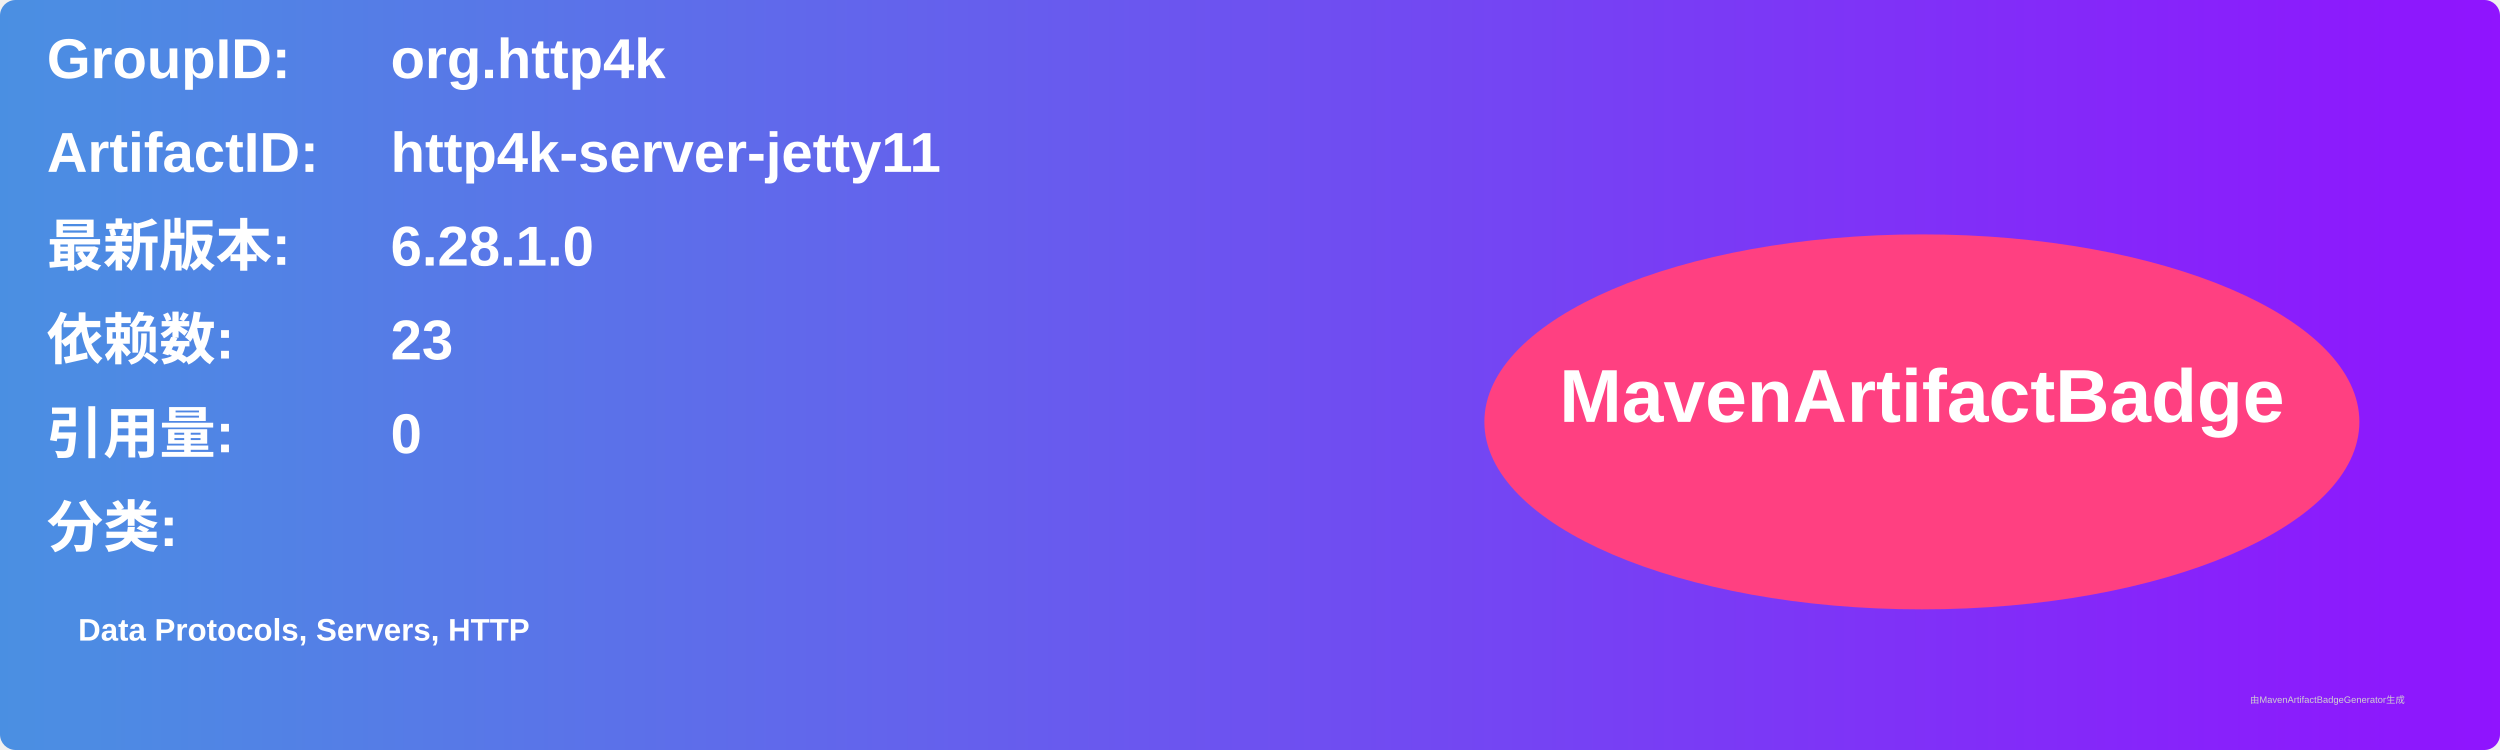
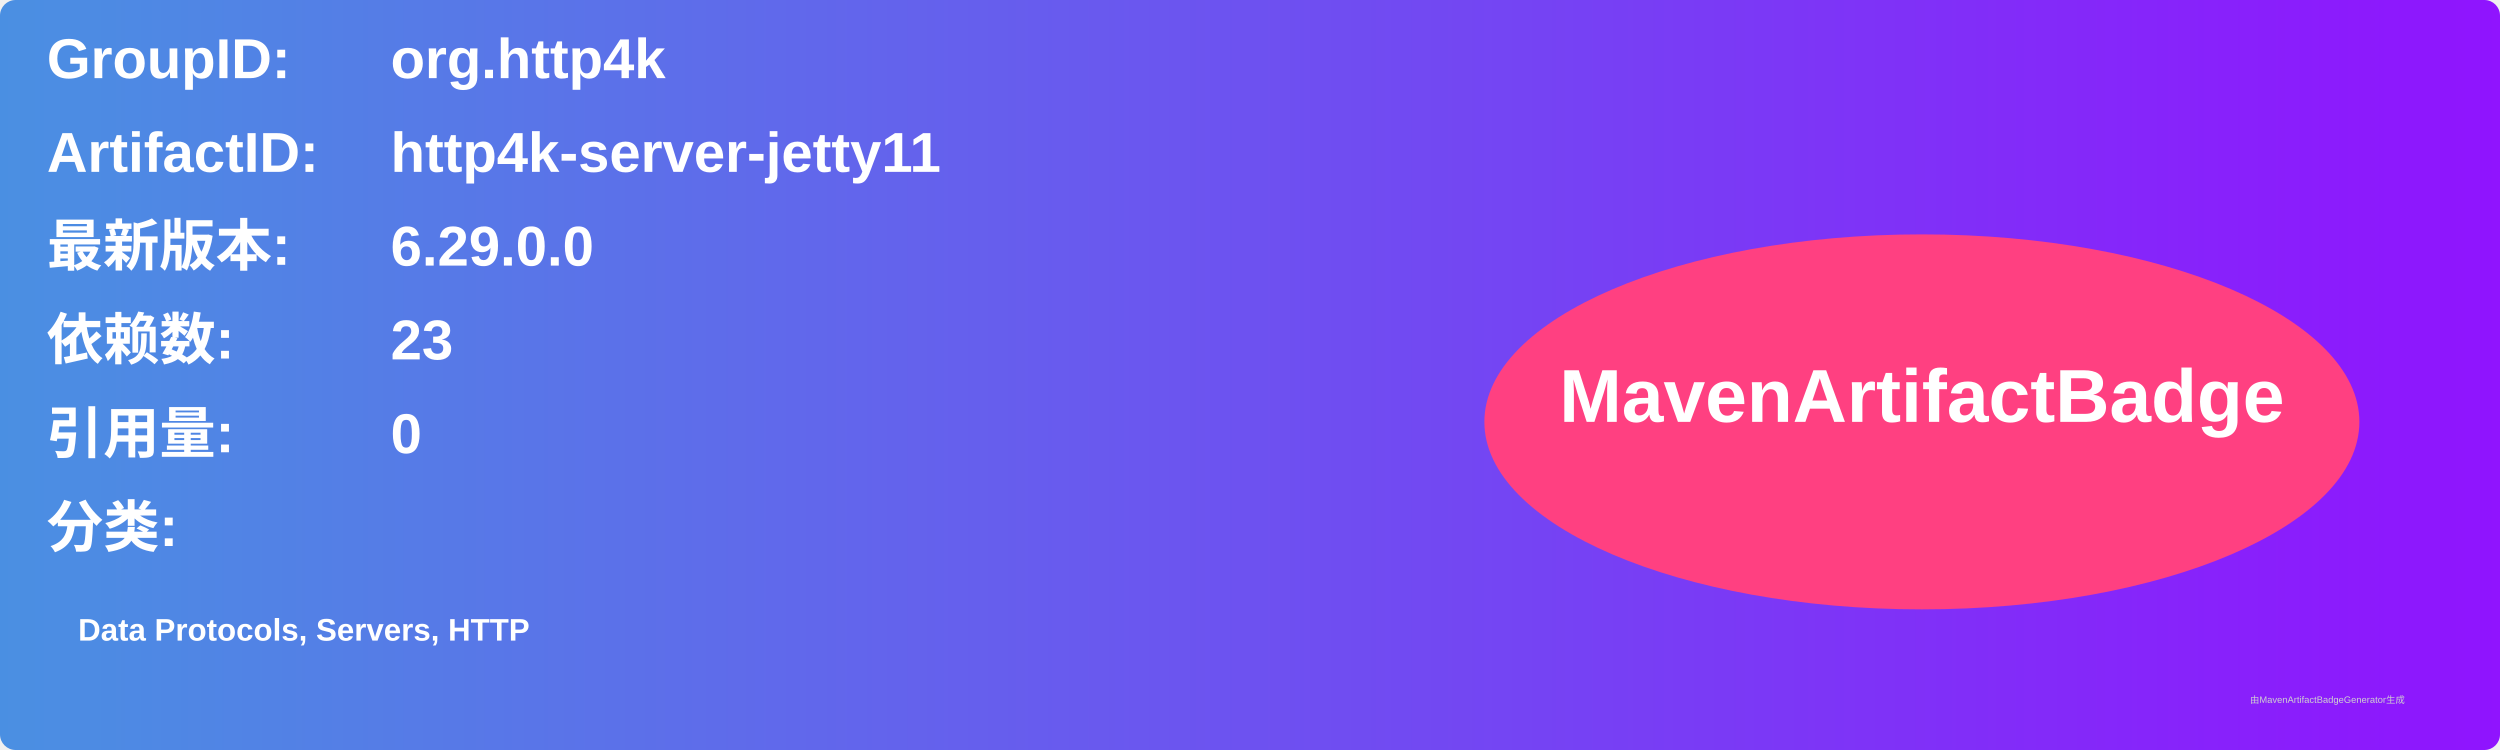
<svg xmlns="http://www.w3.org/2000/svg" width="800" height="240" viewBox="0 0 800 240">
  <linearGradient id="grad" x1="0%" y1="0%" x2="100%" y2="0%">
    <stop offset="0%" stop-color="#4a90e2" />
    <stop offset="100%" stop-color="#9013fe" />
  </linearGradient>
  <rect width="100%" height="100%" rx="5" ry="5" fill="url(#grad)" />
  <g transform="translate(15, 15)">
    <text x="0" y="10" font-family="Arial" font-size="18" fill="white" font-weight="bold" width="260">GroupID:</text>
    <text x="110" y="10" font-family="Arial" font-size="18" fill="white" font-weight="bold" width="460">org.http4k</text>
    <text x="0" y="40" font-family="Arial" font-size="18" fill="white" font-weight="bold" width="260">ArtifactID:</text>
    <text x="110" y="40" font-family="Arial" font-size="18" fill="white" font-weight="bold" width="460">http4k-server-jetty11</text>
    <text x="0" y="70" font-family="Arial" font-size="18" fill="white" font-weight="bold">最新版本:</text>
    <text x="110" y="70" font-family="Arial" font-size="18" fill="white" font-weight="bold">
-       <tspan font-weight="bold">6.28.1.0</tspan>
+       <tspan font-weight="bold">6.29.0.0</tspan>
    </text>
    <text x="0" y="100" font-family="Arial" font-size="18" fill="white" font-weight="bold">依赖数: </text>
    <text x="110" y="100" font-family="Arial" font-size="18" fill="white">
      <tspan font-weight="bold">23</tspan>
    </text>
    <text x="0" y="130" font-family="Arial" font-size="18" fill="white" font-weight="bold">引用量: </text>
    <text x="110" y="130" font-family="Arial" font-size="18" fill="white">
      <tspan font-weight="bold">0</tspan>
    </text>
    <text x="0" y="160" font-family="Arial" font-size="18" fill="white" font-weight="bold">分类:</text>
    <text x="10" y="190" font-family="Arial" font-size="10" fill="white">
      <tspan font-weight="bold">Data Protocols, Servers, HTTP</tspan>
    </text>
    <ellipse cx="600" cy="120" rx="140" ry="60" fill="#ff4081" />
    <text x="600" y="120" text-anchor="middle" font-family="Arial" font-size="24" fill="white" font-weight="bold">MavenArtifactBadge</text>
  </g>
  <text x="720" y="225" font-family="Arial" font-size="3" fill="#d0d0d0">由MavenArtifactBadgeGenerator生成</text>
</svg>
